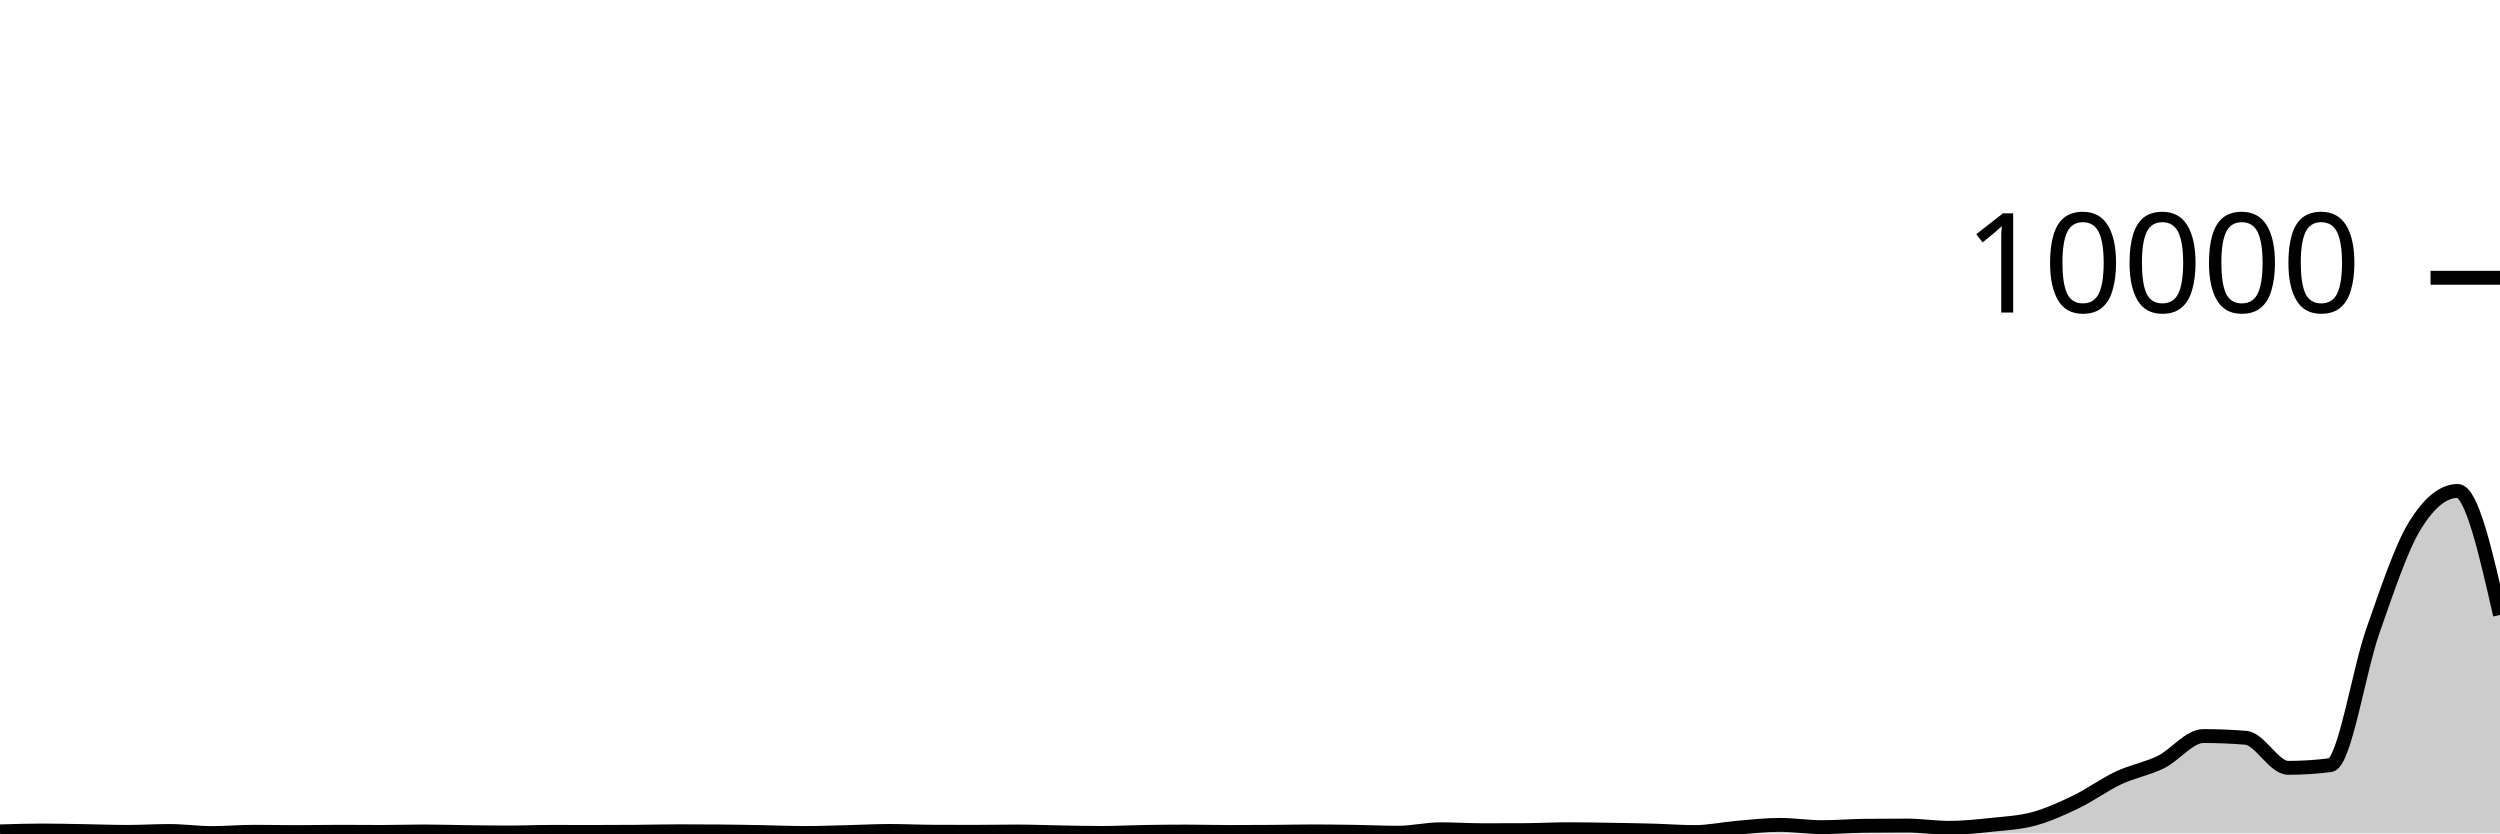
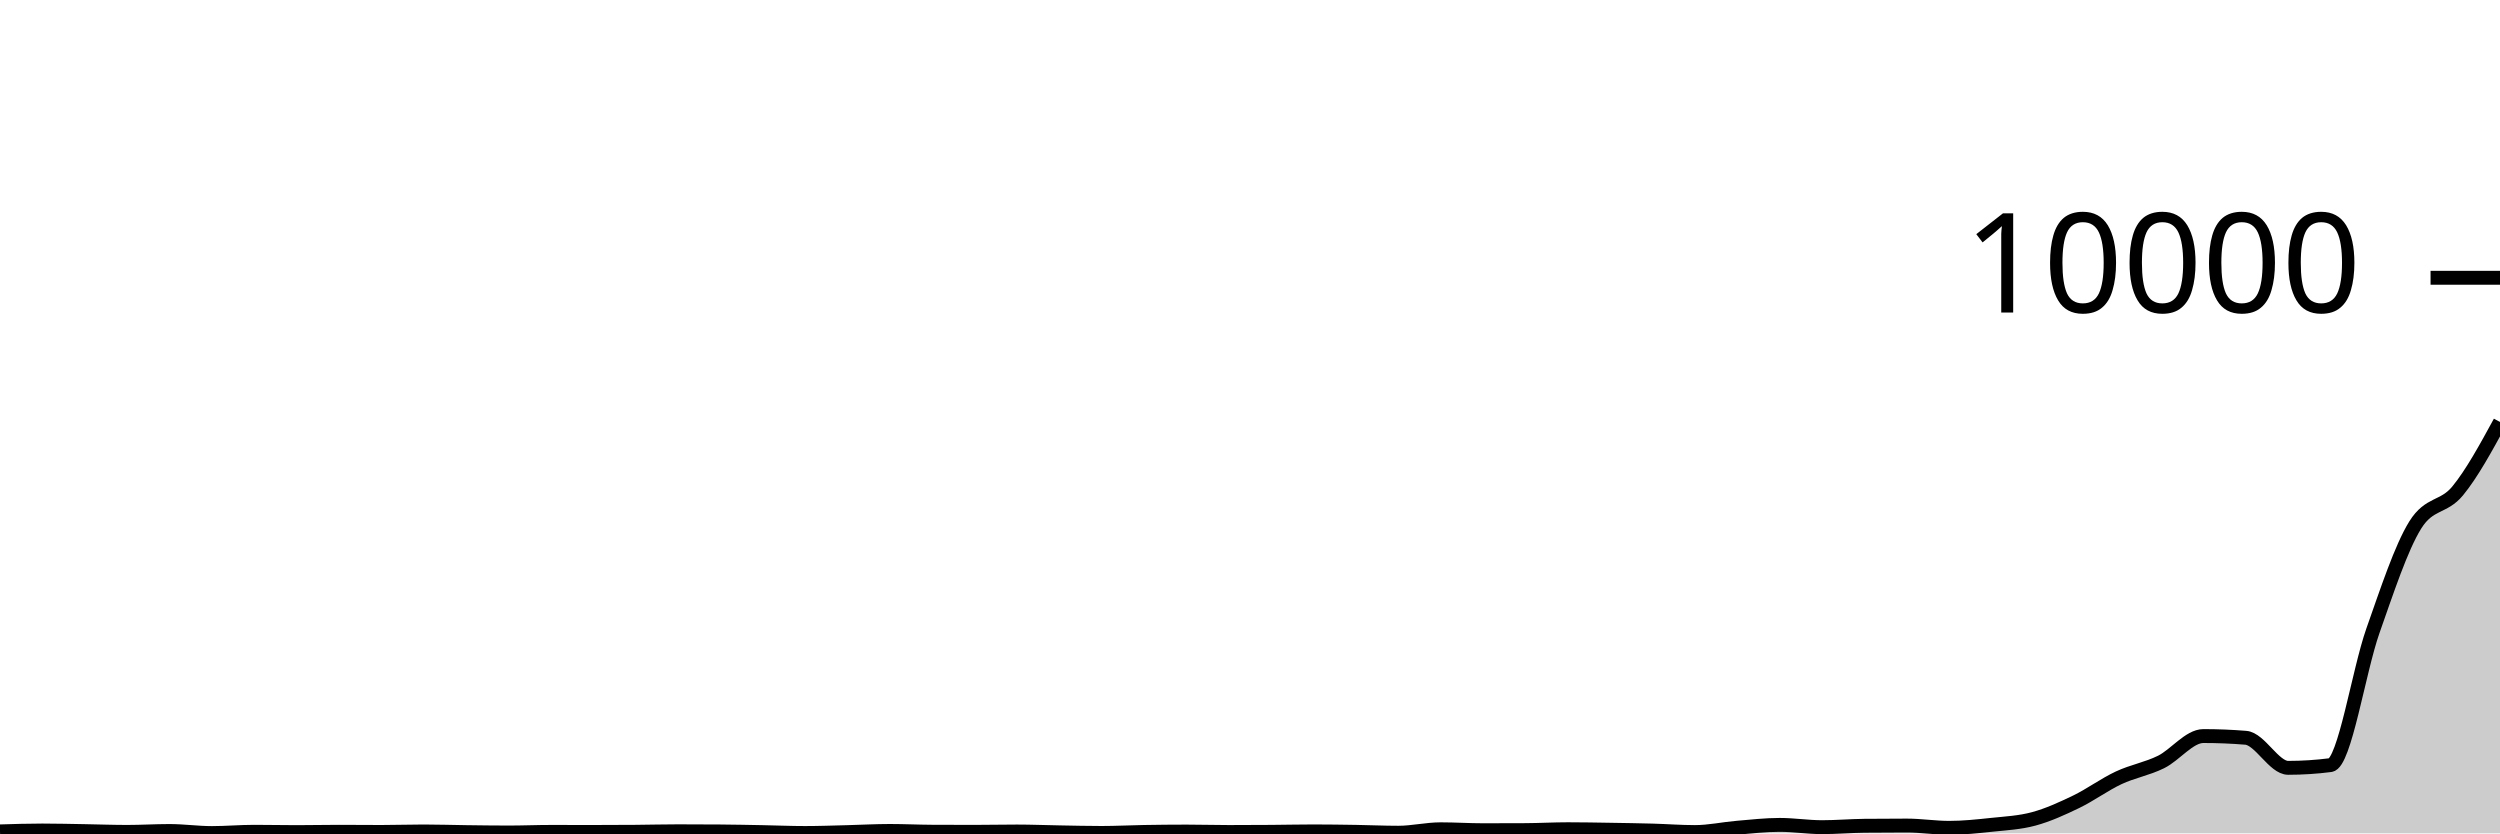
<svg xmlns="http://www.w3.org/2000/svg" viewBox="0 0 180 60">
  <g transform="translate(0,20)">
-     <path class="area" fill="rgba(0, 0, 0, 0.2)" d="M0,39.86C1.017,39.828,2.034,39.796,3.051,39.796C4.068,39.796,5.085,39.823,6.102,39.84C7.119,39.857,8.136,39.896,9.153,39.896C10.169,39.896,11.186,39.832,12.203,39.832C13.22,39.832,14.237,39.98,15.254,39.98C16.271,39.98,17.288,39.888,18.305,39.888C19.322,39.888,20.339,39.912,21.356,39.912C22.373,39.912,23.39,39.888,24.407,39.888C25.424,39.888,26.441,39.9,27.458,39.9C28.475,39.9,29.492,39.864,30.508,39.864C31.525,39.864,32.542,39.899,33.559,39.912C34.576,39.925,35.593,39.94,36.61,39.94C37.627,39.94,38.644,39.896,39.661,39.896C40.678,39.896,41.695,39.9,42.712,39.9C43.729,39.9,44.746,39.896,45.763,39.888C46.78,39.88,47.797,39.852,48.814,39.852C49.831,39.852,50.847,39.856,51.864,39.864C52.881,39.872,53.898,39.893,54.915,39.912C55.932,39.931,56.949,39.976,57.966,39.976C58.983,39.976,60,39.937,61.017,39.912C62.034,39.887,63.051,39.828,64.068,39.828C65.085,39.828,66.102,39.879,67.119,39.884C68.136,39.889,69.153,39.892,70.169,39.892C71.186,39.892,72.203,39.868,73.22,39.868C74.237,39.868,75.254,39.911,76.271,39.928C77.288,39.945,78.305,39.972,79.322,39.972C80.339,39.972,81.356,39.917,82.373,39.9C83.39,39.883,84.407,39.872,85.424,39.872C86.441,39.872,87.458,39.904,88.475,39.904C89.492,39.904,90.508,39.899,91.525,39.892C92.542,39.885,93.559,39.86,94.576,39.86C95.593,39.86,96.61,39.876,97.627,39.892C98.644,39.908,99.661,39.956,100.678,39.956C101.695,39.956,102.712,39.708,103.729,39.708C104.746,39.708,105.763,39.776,106.78,39.776C107.797,39.776,108.814,39.773,109.831,39.768C110.847,39.763,111.864,39.704,112.881,39.704C113.898,39.704,114.915,39.724,115.932,39.74C116.949,39.756,117.966,39.772,118.983,39.8C120,39.828,121.017,39.908,122.034,39.908C123.051,39.908,124.068,39.682,125.085,39.596C126.102,39.51,127.119,39.392,128.136,39.392C129.153,39.392,130.169,39.556,131.186,39.556C132.203,39.556,133.22,39.467,134.237,39.456C135.254,39.445,136.271,39.44,137.288,39.44C138.305,39.44,139.322,39.604,140.339,39.604C141.356,39.604,142.373,39.496,143.39,39.388C144.407,39.28,145.424,39.233,146.441,38.956C147.458,38.679,148.475,38.216,149.492,37.724C150.508,37.232,151.525,36.481,152.542,36.004C153.559,35.527,154.576,35.365,155.593,34.864C156.61,34.363,157.627,32.996,158.644,32.996C159.661,32.996,160.678,33.037,161.695,33.12C162.712,33.203,163.729,35.284,164.746,35.284C165.763,35.284,166.78,35.219,167.797,35.088C168.814,34.957,169.831,28.305,170.847,25.424C171.864,22.543,172.881,19.435,173.898,17.8C174.915,16.165,175.932,15.348,176.949,15.348C177.966,15.348,178.983,19.812,180,24.276L180,40C178.983,40,177.966,40,176.949,40C175.932,40,174.915,40,173.898,40C172.881,40,171.864,40,170.847,40C169.831,40,168.814,40,167.797,40C166.78,40,165.763,40,164.746,40C163.729,40,162.712,40,161.695,40C160.678,40,159.661,40,158.644,40C157.627,40,156.61,40,155.593,40C154.576,40,153.559,40,152.542,40C151.525,40,150.508,40,149.492,40C148.475,40,147.458,40,146.441,40C145.424,40,144.407,40,143.39,40C142.373,40,141.356,40,140.339,40C139.322,40,138.305,40,137.288,40C136.271,40,135.254,40,134.237,40C133.22,40,132.203,40,131.186,40C130.169,40,129.153,40,128.136,40C127.119,40,126.102,40,125.085,40C124.068,40,123.051,40,122.034,40C121.017,40,120,40,118.983,40C117.966,40,116.949,40,115.932,40C114.915,40,113.898,40,112.881,40C111.864,40,110.847,40,109.831,40C108.814,40,107.797,40,106.78,40C105.763,40,104.746,40,103.729,40C102.712,40,101.695,40,100.678,40C99.661,40,98.644,40,97.627,40C96.61,40,95.593,40,94.576,40C93.559,40,92.542,40,91.525,40C90.508,40,89.492,40,88.475,40C87.458,40,86.441,40,85.424,40C84.407,40,83.39,40,82.373,40C81.356,40,80.339,40,79.322,40C78.305,40,77.288,40,76.271,40C75.254,40,74.237,40,73.22,40C72.203,40,71.186,40,70.169,40C69.153,40,68.136,40,67.119,40C66.102,40,65.085,40,64.068,40C63.051,40,62.034,40,61.017,40C60,40,58.983,40,57.966,40C56.949,40,55.932,40,54.915,40C53.898,40,52.881,40,51.864,40C50.847,40,49.831,40,48.814,40C47.797,40,46.78,40,45.763,40C44.746,40,43.729,40,42.712,40C41.695,40,40.678,40,39.661,40C38.644,40,37.627,40,36.61,40C35.593,40,34.576,40,33.559,40C32.542,40,31.525,40,30.508,40C29.492,40,28.475,40,27.458,40C26.441,40,25.424,40,24.407,40C23.39,40,22.373,40,21.356,40C20.339,40,19.322,40,18.305,40C17.288,40,16.271,40,15.254,40C14.237,40,13.22,40,12.203,40C11.186,40,10.169,40,9.153,40C8.136,40,7.119,40,6.102,40C5.085,40,4.068,40,3.051,40C2.034,40,1.017,40,0,40Z" />
-     <path class="line" stroke="black" fill="none" d="M0,39.86C1.017,39.828,2.034,39.796,3.051,39.796C4.068,39.796,5.085,39.823,6.102,39.84C7.119,39.857,8.136,39.896,9.153,39.896C10.169,39.896,11.186,39.832,12.203,39.832C13.22,39.832,14.237,39.98,15.254,39.98C16.271,39.98,17.288,39.888,18.305,39.888C19.322,39.888,20.339,39.912,21.356,39.912C22.373,39.912,23.39,39.888,24.407,39.888C25.424,39.888,26.441,39.9,27.458,39.9C28.475,39.9,29.492,39.864,30.508,39.864C31.525,39.864,32.542,39.899,33.559,39.912C34.576,39.925,35.593,39.94,36.61,39.94C37.627,39.94,38.644,39.896,39.661,39.896C40.678,39.896,41.695,39.9,42.712,39.9C43.729,39.9,44.746,39.896,45.763,39.888C46.78,39.88,47.797,39.852,48.814,39.852C49.831,39.852,50.847,39.856,51.864,39.864C52.881,39.872,53.898,39.893,54.915,39.912C55.932,39.931,56.949,39.976,57.966,39.976C58.983,39.976,60,39.937,61.017,39.912C62.034,39.887,63.051,39.828,64.068,39.828C65.085,39.828,66.102,39.879,67.119,39.884C68.136,39.889,69.153,39.892,70.169,39.892C71.186,39.892,72.203,39.868,73.22,39.868C74.237,39.868,75.254,39.911,76.271,39.928C77.288,39.945,78.305,39.972,79.322,39.972C80.339,39.972,81.356,39.917,82.373,39.9C83.39,39.883,84.407,39.872,85.424,39.872C86.441,39.872,87.458,39.904,88.475,39.904C89.492,39.904,90.508,39.899,91.525,39.892C92.542,39.885,93.559,39.86,94.576,39.86C95.593,39.86,96.61,39.876,97.627,39.892C98.644,39.908,99.661,39.956,100.678,39.956C101.695,39.956,102.712,39.708,103.729,39.708C104.746,39.708,105.763,39.776,106.78,39.776C107.797,39.776,108.814,39.773,109.831,39.768C110.847,39.763,111.864,39.704,112.881,39.704C113.898,39.704,114.915,39.724,115.932,39.74C116.949,39.756,117.966,39.772,118.983,39.8C120,39.828,121.017,39.908,122.034,39.908C123.051,39.908,124.068,39.682,125.085,39.596C126.102,39.51,127.119,39.392,128.136,39.392C129.153,39.392,130.169,39.556,131.186,39.556C132.203,39.556,133.22,39.467,134.237,39.456C135.254,39.445,136.271,39.44,137.288,39.44C138.305,39.44,139.322,39.604,140.339,39.604C141.356,39.604,142.373,39.496,143.39,39.388C144.407,39.28,145.424,39.233,146.441,38.956C147.458,38.679,148.475,38.216,149.492,37.724C150.508,37.232,151.525,36.481,152.542,36.004C153.559,35.527,154.576,35.365,155.593,34.864C156.61,34.363,157.627,32.996,158.644,32.996C159.661,32.996,160.678,33.037,161.695,33.12C162.712,33.203,163.729,35.284,164.746,35.284C165.763,35.284,166.78,35.219,167.797,35.088C168.814,34.957,169.831,28.305,170.847,25.424C171.864,22.543,172.881,19.435,173.898,17.8C174.915,16.165,175.932,15.348,176.949,15.348C177.966,15.348,178.983,19.812,180,24.276" />
+     <path class="area" fill="rgba(0, 0, 0, 0.2)" d="M0,39.86C1.017,39.828,2.034,39.796,3.051,39.796C4.068,39.796,5.085,39.823,6.102,39.84C7.119,39.857,8.136,39.896,9.153,39.896C10.169,39.896,11.186,39.832,12.203,39.832C13.22,39.832,14.237,39.98,15.254,39.98C16.271,39.98,17.288,39.888,18.305,39.888C19.322,39.888,20.339,39.912,21.356,39.912C22.373,39.912,23.39,39.888,24.407,39.888C25.424,39.888,26.441,39.9,27.458,39.9C28.475,39.9,29.492,39.864,30.508,39.864C31.525,39.864,32.542,39.899,33.559,39.912C34.576,39.925,35.593,39.94,36.61,39.94C37.627,39.94,38.644,39.896,39.661,39.896C40.678,39.896,41.695,39.9,42.712,39.9C43.729,39.9,44.746,39.896,45.763,39.888C46.78,39.88,47.797,39.852,48.814,39.852C49.831,39.852,50.847,39.856,51.864,39.864C52.881,39.872,53.898,39.893,54.915,39.912C55.932,39.931,56.949,39.976,57.966,39.976C58.983,39.976,60,39.937,61.017,39.912C62.034,39.887,63.051,39.828,64.068,39.828C65.085,39.828,66.102,39.879,67.119,39.884C68.136,39.889,69.153,39.892,70.169,39.892C71.186,39.892,72.203,39.868,73.22,39.868C74.237,39.868,75.254,39.911,76.271,39.928C77.288,39.945,78.305,39.972,79.322,39.972C80.339,39.972,81.356,39.917,82.373,39.9C83.39,39.883,84.407,39.872,85.424,39.872C86.441,39.872,87.458,39.904,88.475,39.904C89.492,39.904,90.508,39.899,91.525,39.892C92.542,39.885,93.559,39.86,94.576,39.86C95.593,39.86,96.61,39.876,97.627,39.892C98.644,39.908,99.661,39.956,100.678,39.956C101.695,39.956,102.712,39.708,103.729,39.708C104.746,39.708,105.763,39.776,106.78,39.776C107.797,39.776,108.814,39.773,109.831,39.768C110.847,39.763,111.864,39.704,112.881,39.704C113.898,39.704,114.915,39.724,115.932,39.74C116.949,39.756,117.966,39.772,118.983,39.8C120,39.828,121.017,39.908,122.034,39.908C123.051,39.908,124.068,39.682,125.085,39.596C126.102,39.51,127.119,39.392,128.136,39.392C129.153,39.392,130.169,39.556,131.186,39.556C132.203,39.556,133.22,39.467,134.237,39.456C135.254,39.445,136.271,39.44,137.288,39.44C138.305,39.44,139.322,39.604,140.339,39.604C141.356,39.604,142.373,39.496,143.39,39.388C144.407,39.28,145.424,39.233,146.441,38.956C147.458,38.679,148.475,38.216,149.492,37.724C150.508,37.232,151.525,36.481,152.542,36.004C153.559,35.527,154.576,35.365,155.593,34.864C156.61,34.363,157.627,32.996,158.644,32.996C159.661,32.996,160.678,33.037,161.695,33.12C162.712,33.203,163.729,35.284,164.746,35.284C165.763,35.284,166.78,35.219,167.797,35.088C168.814,34.957,169.831,28.305,170.847,25.424C171.864,22.543,172.881,19.435,173.898,17.8C174.915,16.165,175.932,16.584,176.949,15.348C177.966,14.112,178.983,12.248,180,10.384L180,40C178.983,40,177.966,40,176.949,40C175.932,40,174.915,40,173.898,40C172.881,40,171.864,40,170.847,40C169.831,40,168.814,40,167.797,40C166.78,40,165.763,40,164.746,40C163.729,40,162.712,40,161.695,40C160.678,40,159.661,40,158.644,40C157.627,40,156.61,40,155.593,40C154.576,40,153.559,40,152.542,40C151.525,40,150.508,40,149.492,40C148.475,40,147.458,40,146.441,40C145.424,40,144.407,40,143.39,40C142.373,40,141.356,40,140.339,40C139.322,40,138.305,40,137.288,40C136.271,40,135.254,40,134.237,40C133.22,40,132.203,40,131.186,40C130.169,40,129.153,40,128.136,40C127.119,40,126.102,40,125.085,40C124.068,40,123.051,40,122.034,40C121.017,40,120,40,118.983,40C117.966,40,116.949,40,115.932,40C114.915,40,113.898,40,112.881,40C111.864,40,110.847,40,109.831,40C108.814,40,107.797,40,106.78,40C105.763,40,104.746,40,103.729,40C102.712,40,101.695,40,100.678,40C99.661,40,98.644,40,97.627,40C96.61,40,95.593,40,94.576,40C93.559,40,92.542,40,91.525,40C90.508,40,89.492,40,88.475,40C87.458,40,86.441,40,85.424,40C84.407,40,83.39,40,82.373,40C81.356,40,80.339,40,79.322,40C78.305,40,77.288,40,76.271,40C75.254,40,74.237,40,73.22,40C72.203,40,71.186,40,70.169,40C69.153,40,68.136,40,67.119,40C66.102,40,65.085,40,64.068,40C63.051,40,62.034,40,61.017,40C60,40,58.983,40,57.966,40C56.949,40,55.932,40,54.915,40C53.898,40,52.881,40,51.864,40C50.847,40,49.831,40,48.814,40C47.797,40,46.78,40,45.763,40C44.746,40,43.729,40,42.712,40C41.695,40,40.678,40,39.661,40C38.644,40,37.627,40,36.61,40C35.593,40,34.576,40,33.559,40C32.542,40,31.525,40,30.508,40C29.492,40,28.475,40,27.458,40C26.441,40,25.424,40,24.407,40C23.39,40,22.373,40,21.356,40C20.339,40,19.322,40,18.305,40C17.288,40,16.271,40,15.254,40C14.237,40,13.22,40,12.203,40C11.186,40,10.169,40,9.153,40C8.136,40,7.119,40,6.102,40C5.085,40,4.068,40,3.051,40C2.034,40,1.017,40,0,40Z" />
+     <path class="line" stroke="black" fill="none" d="M0,39.86C1.017,39.828,2.034,39.796,3.051,39.796C4.068,39.796,5.085,39.823,6.102,39.84C7.119,39.857,8.136,39.896,9.153,39.896C10.169,39.896,11.186,39.832,12.203,39.832C13.22,39.832,14.237,39.98,15.254,39.98C16.271,39.98,17.288,39.888,18.305,39.888C19.322,39.888,20.339,39.912,21.356,39.912C22.373,39.912,23.39,39.888,24.407,39.888C25.424,39.888,26.441,39.9,27.458,39.9C28.475,39.9,29.492,39.864,30.508,39.864C31.525,39.864,32.542,39.899,33.559,39.912C34.576,39.925,35.593,39.94,36.61,39.94C37.627,39.94,38.644,39.896,39.661,39.896C40.678,39.896,41.695,39.9,42.712,39.9C43.729,39.9,44.746,39.896,45.763,39.888C46.78,39.88,47.797,39.852,48.814,39.852C49.831,39.852,50.847,39.856,51.864,39.864C52.881,39.872,53.898,39.893,54.915,39.912C55.932,39.931,56.949,39.976,57.966,39.976C58.983,39.976,60,39.937,61.017,39.912C62.034,39.887,63.051,39.828,64.068,39.828C65.085,39.828,66.102,39.879,67.119,39.884C68.136,39.889,69.153,39.892,70.169,39.892C71.186,39.892,72.203,39.868,73.22,39.868C74.237,39.868,75.254,39.911,76.271,39.928C77.288,39.945,78.305,39.972,79.322,39.972C80.339,39.972,81.356,39.917,82.373,39.9C83.39,39.883,84.407,39.872,85.424,39.872C86.441,39.872,87.458,39.904,88.475,39.904C89.492,39.904,90.508,39.899,91.525,39.892C92.542,39.885,93.559,39.86,94.576,39.86C95.593,39.86,96.61,39.876,97.627,39.892C98.644,39.908,99.661,39.956,100.678,39.956C101.695,39.956,102.712,39.708,103.729,39.708C104.746,39.708,105.763,39.776,106.78,39.776C107.797,39.776,108.814,39.773,109.831,39.768C110.847,39.763,111.864,39.704,112.881,39.704C113.898,39.704,114.915,39.724,115.932,39.74C116.949,39.756,117.966,39.772,118.983,39.8C120,39.828,121.017,39.908,122.034,39.908C123.051,39.908,124.068,39.682,125.085,39.596C126.102,39.51,127.119,39.392,128.136,39.392C129.153,39.392,130.169,39.556,131.186,39.556C132.203,39.556,133.22,39.467,134.237,39.456C135.254,39.445,136.271,39.44,137.288,39.44C138.305,39.44,139.322,39.604,140.339,39.604C141.356,39.604,142.373,39.496,143.39,39.388C144.407,39.28,145.424,39.233,146.441,38.956C147.458,38.679,148.475,38.216,149.492,37.724C150.508,37.232,151.525,36.481,152.542,36.004C153.559,35.527,154.576,35.365,155.593,34.864C156.61,34.363,157.627,32.996,158.644,32.996C159.661,32.996,160.678,33.037,161.695,33.12C162.712,33.203,163.729,35.284,164.746,35.284C165.763,35.284,166.78,35.219,167.797,35.088C168.814,34.957,169.831,28.305,170.847,25.424C171.864,22.543,172.881,19.435,173.898,17.8C174.915,16.165,175.932,16.584,176.949,15.348C177.966,14.112,178.983,12.248,180,10.384" />
    <path class="axis-ceiling" stroke-width="1" stroke="black" fill="none" d="M175,0L180,0" />
    <text class="axis-ceiling-label" font-family="sans-serif" text-anchor="end" font-size="10px" x="170" y="2.5">10000</text>
  </g>
</svg>
